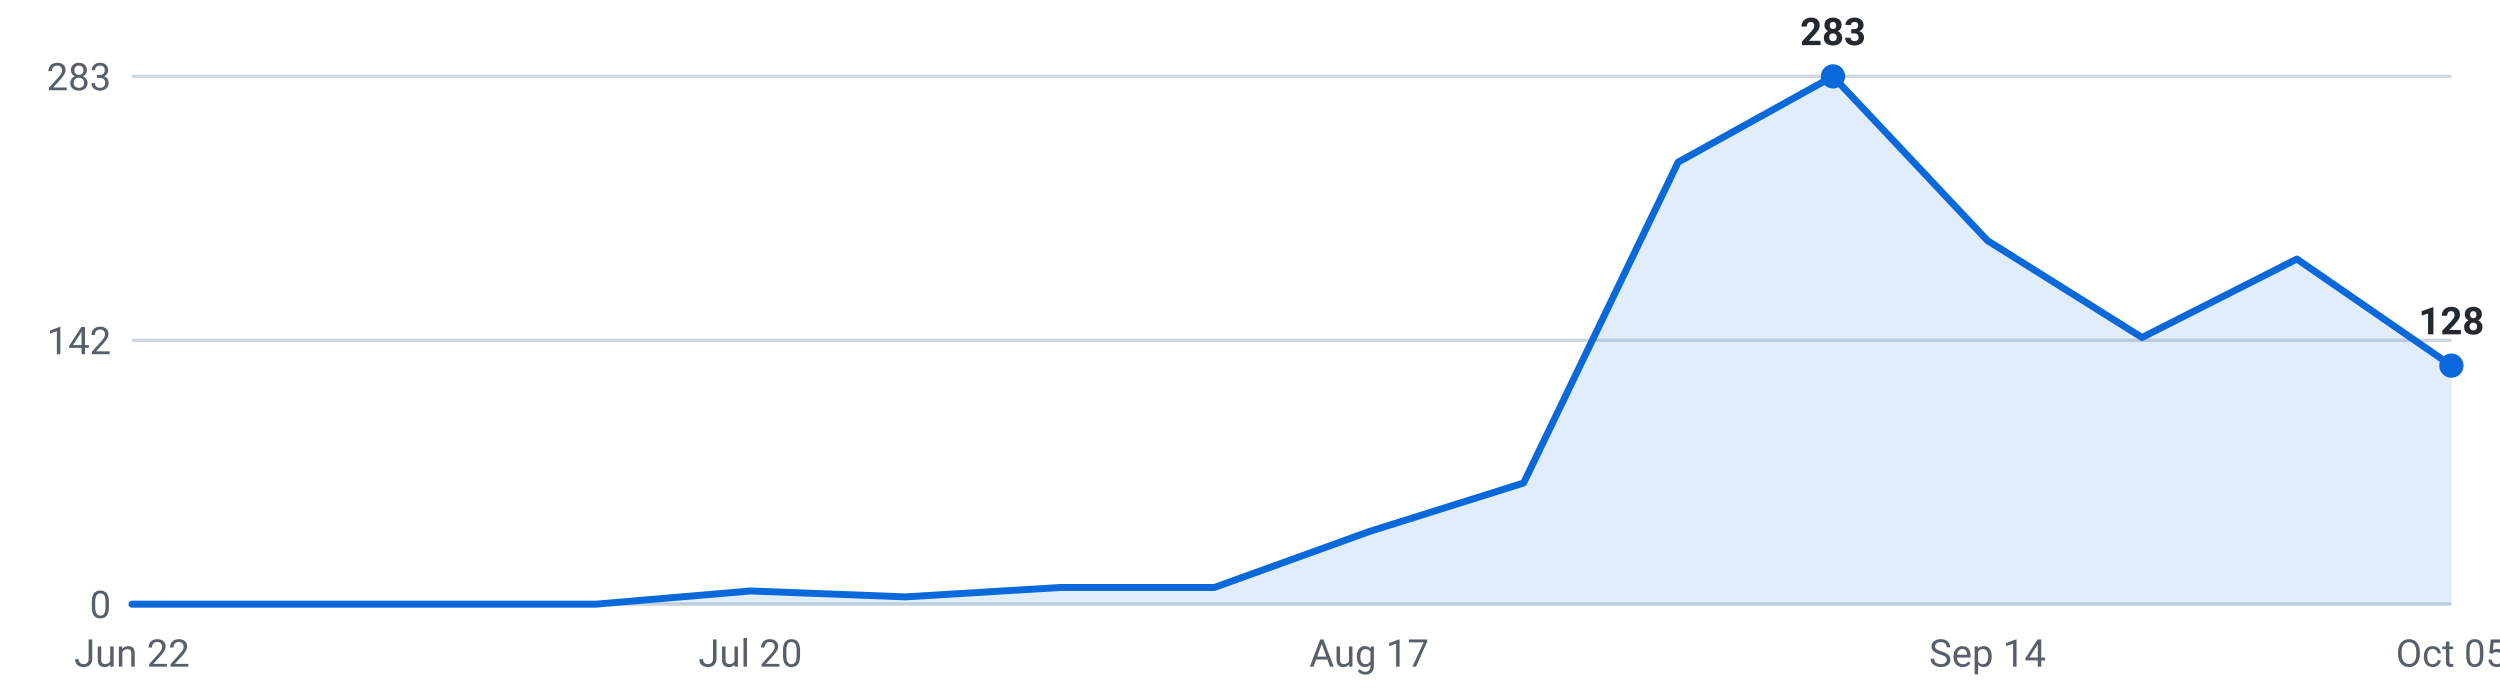
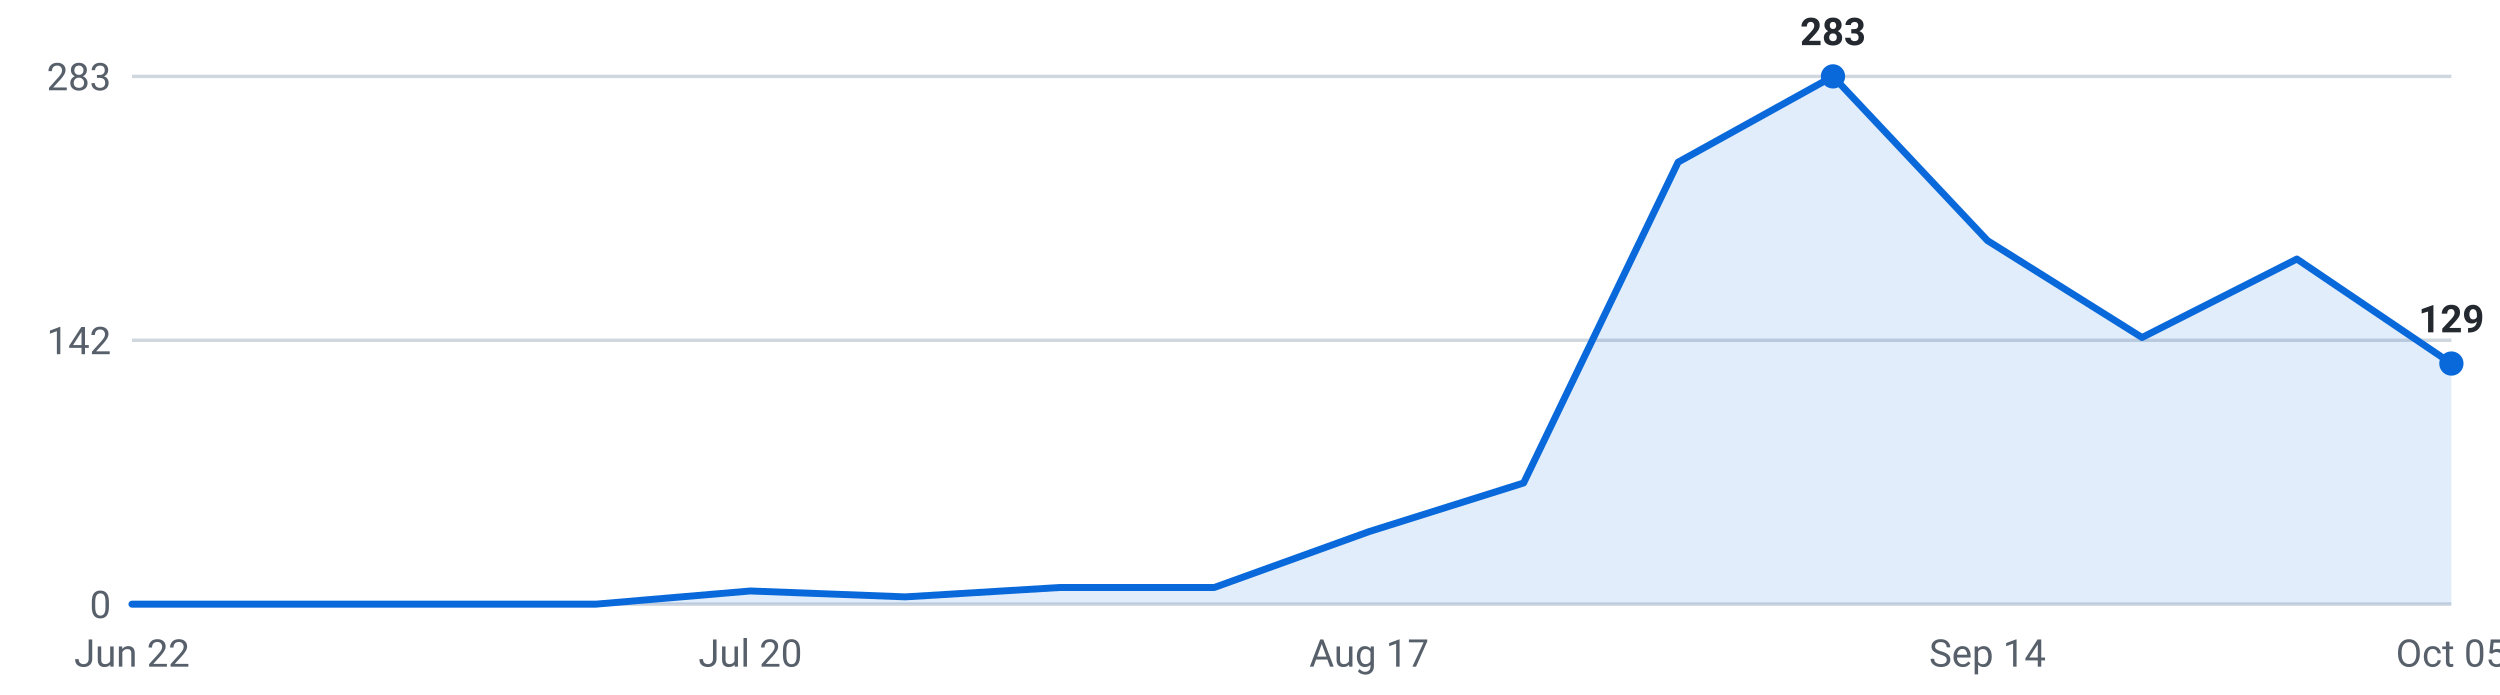
<svg xmlns="http://www.w3.org/2000/svg" viewBox="0 0 720 200" width="720" height="200" role="img" aria-label="Internships posted per week, last 16 weeks">
  <g font-family="-apple-system,Segoe UI,Roboto,sans-serif" font-size="11">
    <line x1="38" y1="174.0" x2="706" y2="174.0" stroke="#d0d7de" stroke-width="1" />
    <text x="32" y="178.0" text-anchor="end" fill="#57606a">0</text>
    <line x1="38" y1="98.0" x2="706" y2="98.0" stroke="#d0d7de" stroke-width="1" />
    <text x="32" y="102.0" text-anchor="end" fill="#57606a">142</text>
    <line x1="38" y1="22.0" x2="706" y2="22.0" stroke="#d0d7de" stroke-width="1" />
    <text x="32" y="26.0" text-anchor="end" fill="#57606a">283</text>
-     <path d="M38.0,174 L38.0,174.0 L82.5,174.0 L127.1,174.0 L171.6,174.0 L216.1,170.2 L260.7,171.9 L305.2,169.2 L349.7,169.2 L394.3,153.1 L438.8,139.1 L483.3,46.7 L527.9,22.0 L572.4,69.3 L616.9,97.2 L661.5,74.6 L706.0,105.3 L706.0,174 Z" fill="#0969da" fill-opacity="0.12" />
-     <polyline points="38.0,174.0 82.5,174.0 127.1,174.0 171.6,174.0 216.1,170.2 260.7,171.9 305.2,169.2 349.7,169.2 394.3,153.1 438.8,139.1 483.3,46.7 527.9,22.0 572.4,69.3 616.9,97.2 661.5,74.6 706.0,105.3" fill="none" stroke="#0969da" stroke-width="2" stroke-linejoin="round" stroke-linecap="round" />
+     <path d="M38.0,174 L38.0,174.0 L82.5,174.0 L127.1,174.0 L171.6,174.0 L216.1,170.2 L260.7,171.9 L305.2,169.2 L349.7,169.2 L394.3,153.1 L438.8,139.1 L483.3,46.7 L527.9,22.0 L572.4,69.3 L616.9,97.2 L661.5,74.6 L706.0,104.7 L706.0,174 Z" fill="#0969da" fill-opacity="0.12" />
+     <polyline points="38.0,174.0 82.5,174.0 127.1,174.0 171.6,174.0 216.1,170.2 260.7,171.9 305.2,169.2 349.7,169.2 394.3,153.1 438.8,139.1 483.3,46.7 527.9,22.0 572.4,69.3 616.9,97.2 661.5,74.6 706.0,104.7" fill="none" stroke="#0969da" stroke-width="2" stroke-linejoin="round" stroke-linecap="round" />
    <circle cx="527.9" cy="22.0" r="3.5" fill="#0969da" />
    <text x="527.9" y="13.0" text-anchor="middle" fill="#24292f" font-weight="600">283</text>
-     <circle cx="706.0" cy="105.3" r="3.5" fill="#0969da" />
-     <text x="706.0" y="96.3" text-anchor="middle" fill="#24292f" font-weight="600">128</text>
+     <circle cx="706.0" cy="104.7" r="3.5" fill="#0969da" />
+     <text x="706.0" y="95.7" text-anchor="middle" fill="#24292f" font-weight="600">129</text>
    <text x="38.0" y="192" text-anchor="middle" fill="#57606a">Jun 22</text>
    <text x="216.1" y="192" text-anchor="middle" fill="#57606a">Jul 20</text>
    <text x="394.3" y="192" text-anchor="middle" fill="#57606a">Aug 17</text>
    <text x="572.4" y="192" text-anchor="middle" fill="#57606a">Sep 14</text>
    <text x="706.0" y="192" text-anchor="middle" fill="#57606a">Oct 05</text>
  </g>
</svg>
